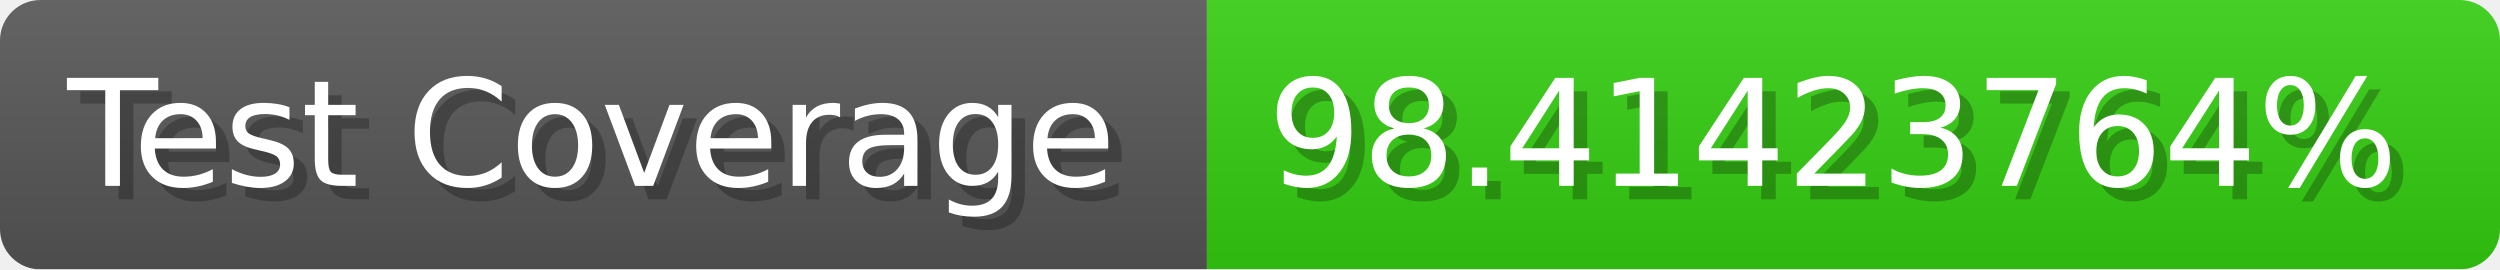
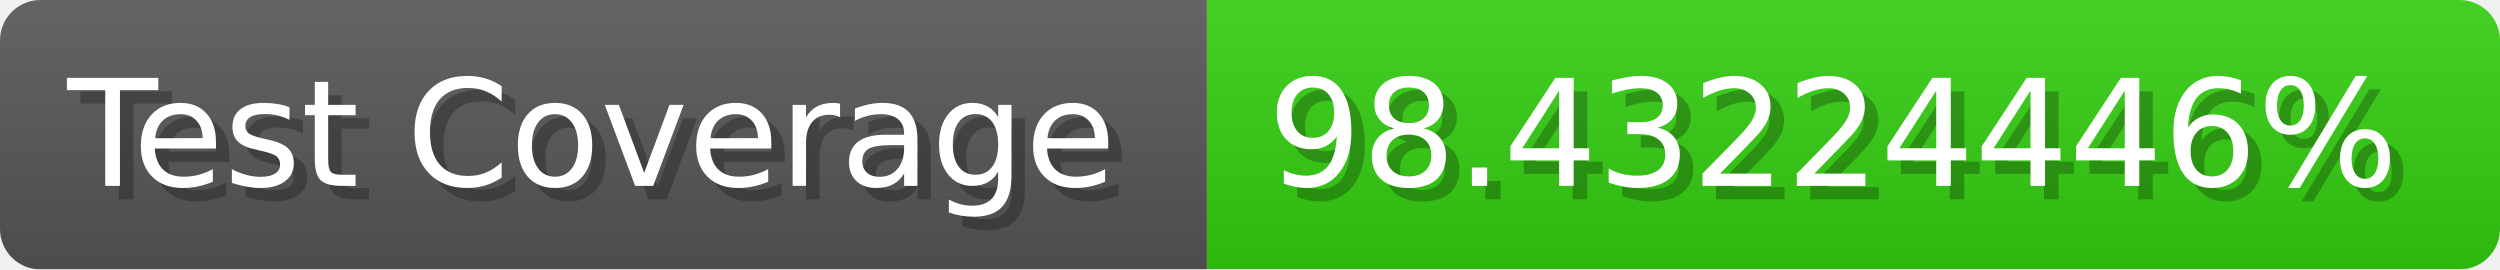
- <svg xmlns="http://www.w3.org/2000/svg" width="185.6" height="20" viewBox="0 0 1856 200" role="img" aria-label="Test Coverage: 98.41423764%">
+ <svg xmlns="http://www.w3.org/2000/svg" width="185.6" height="20" viewBox="0 0 1856 200" role="img" aria-label="Test Coverage: 98.43224446%">
  <linearGradient id="a" x2="0" y2="100%">
    <stop offset="0" stop-opacity=".1" stop-color="#EEE" />
    <stop offset="1" stop-opacity=".1" />
  </linearGradient>
  <mask id="m">
    <rect width="1856" height="200" rx="30" fill="#FFF" />
  </mask>
  <g mask="url(#m)">
    <rect width="896" height="200" fill="#555" />
    <rect width="960" height="200" fill="#3C1" x="896" />
    <rect width="1856" height="200" fill="url(#a)" />
  </g>
  <g aria-hidden="true" fill="#fff" text-anchor="start" font-family="Verdana,DejaVu Sans,sans-serif" font-size="110">
    <text x="60" y="148" textLength="796" fill="#000" opacity="0.25">Test Coverage</text>
    <text x="50" y="138" textLength="796">Test Coverage</text>
-     <text x="951" y="148" textLength="860" fill="#000" opacity="0.25">98.41423764%</text>
-     <text x="941" y="138" textLength="860">98.41423764%</text>
+     <text x="951" y="148" textLength="860" fill="#000" opacity="0.25">98.43224446%</text>
+     <text x="941" y="138" textLength="860">98.43224446%</text>
  </g>
</svg>
